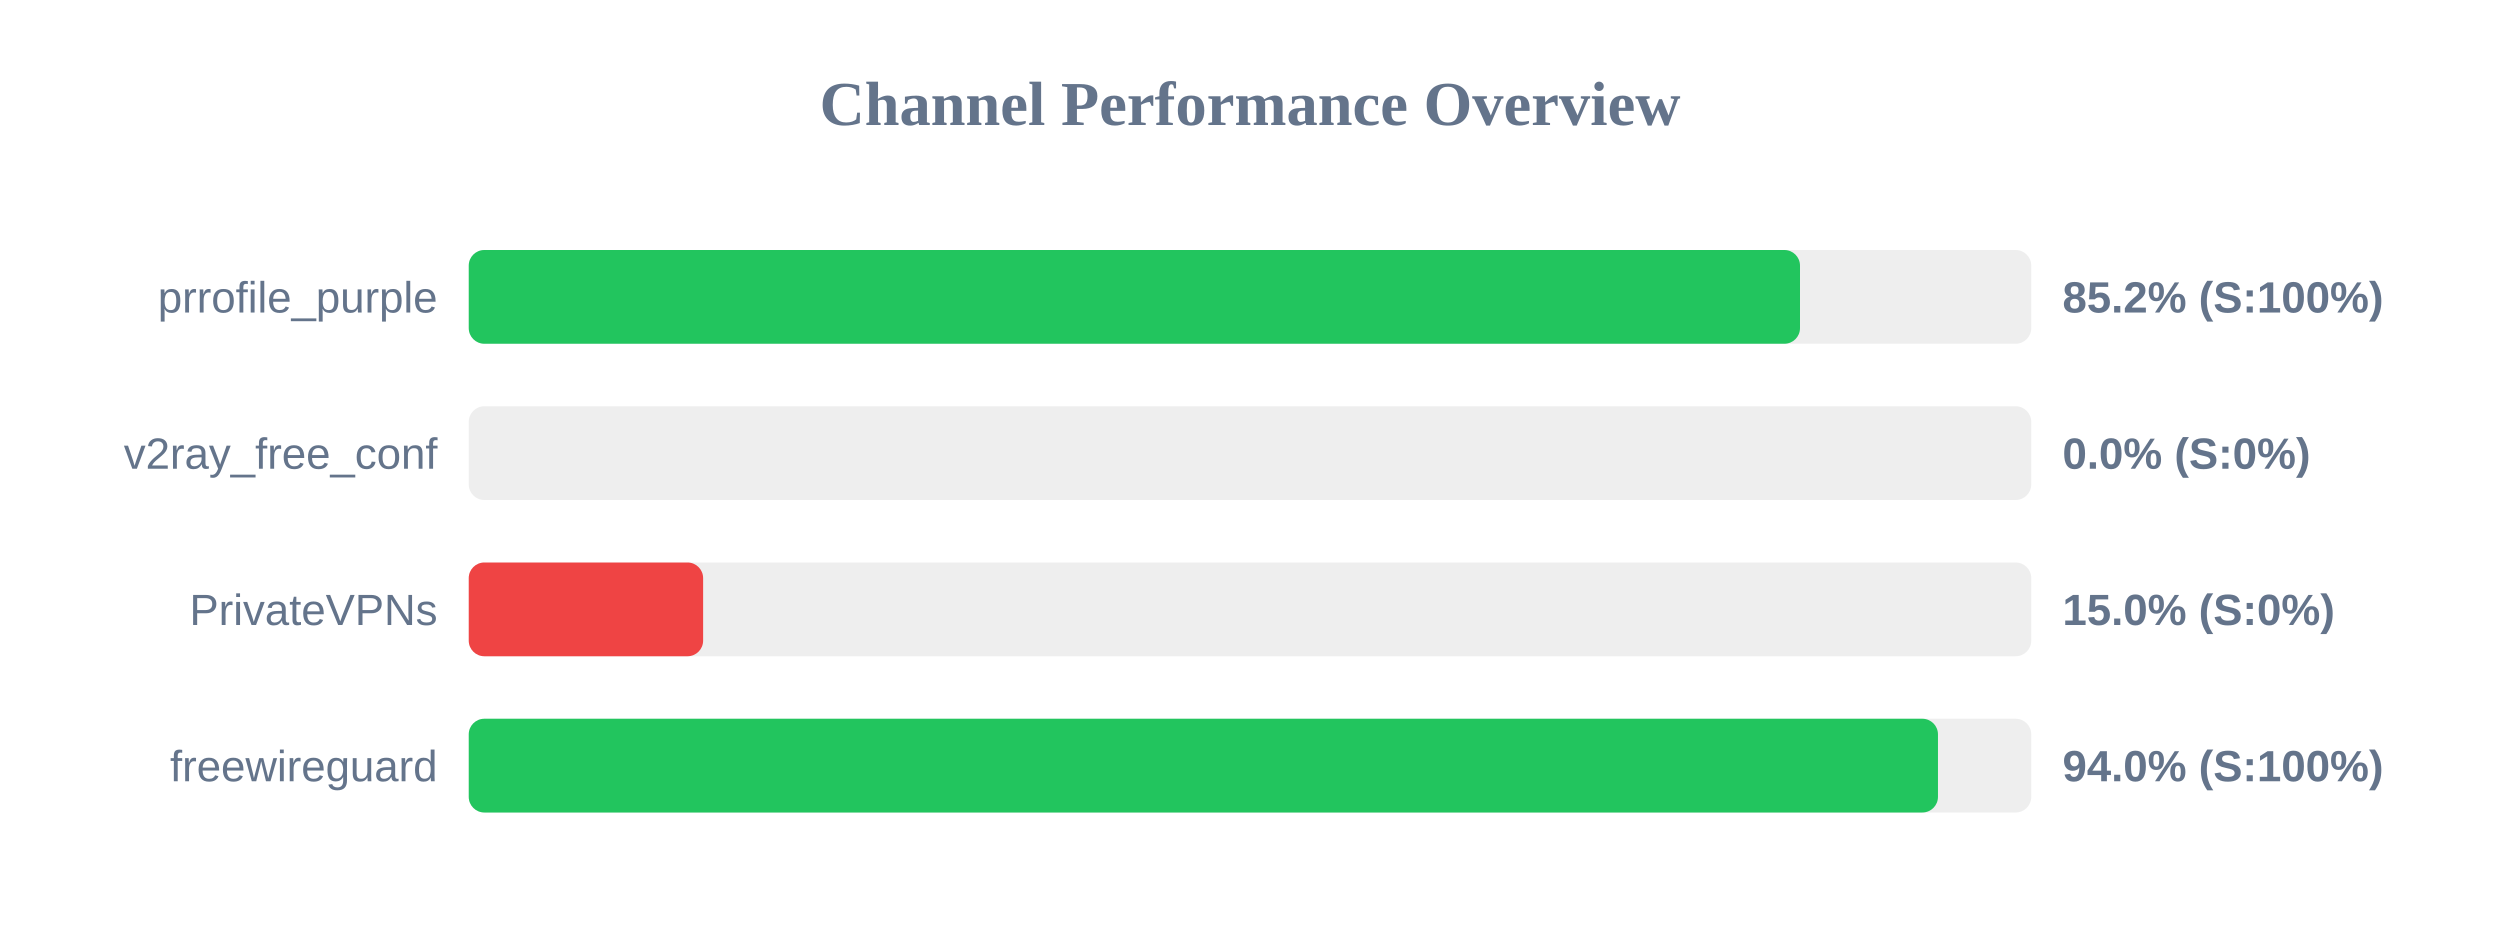
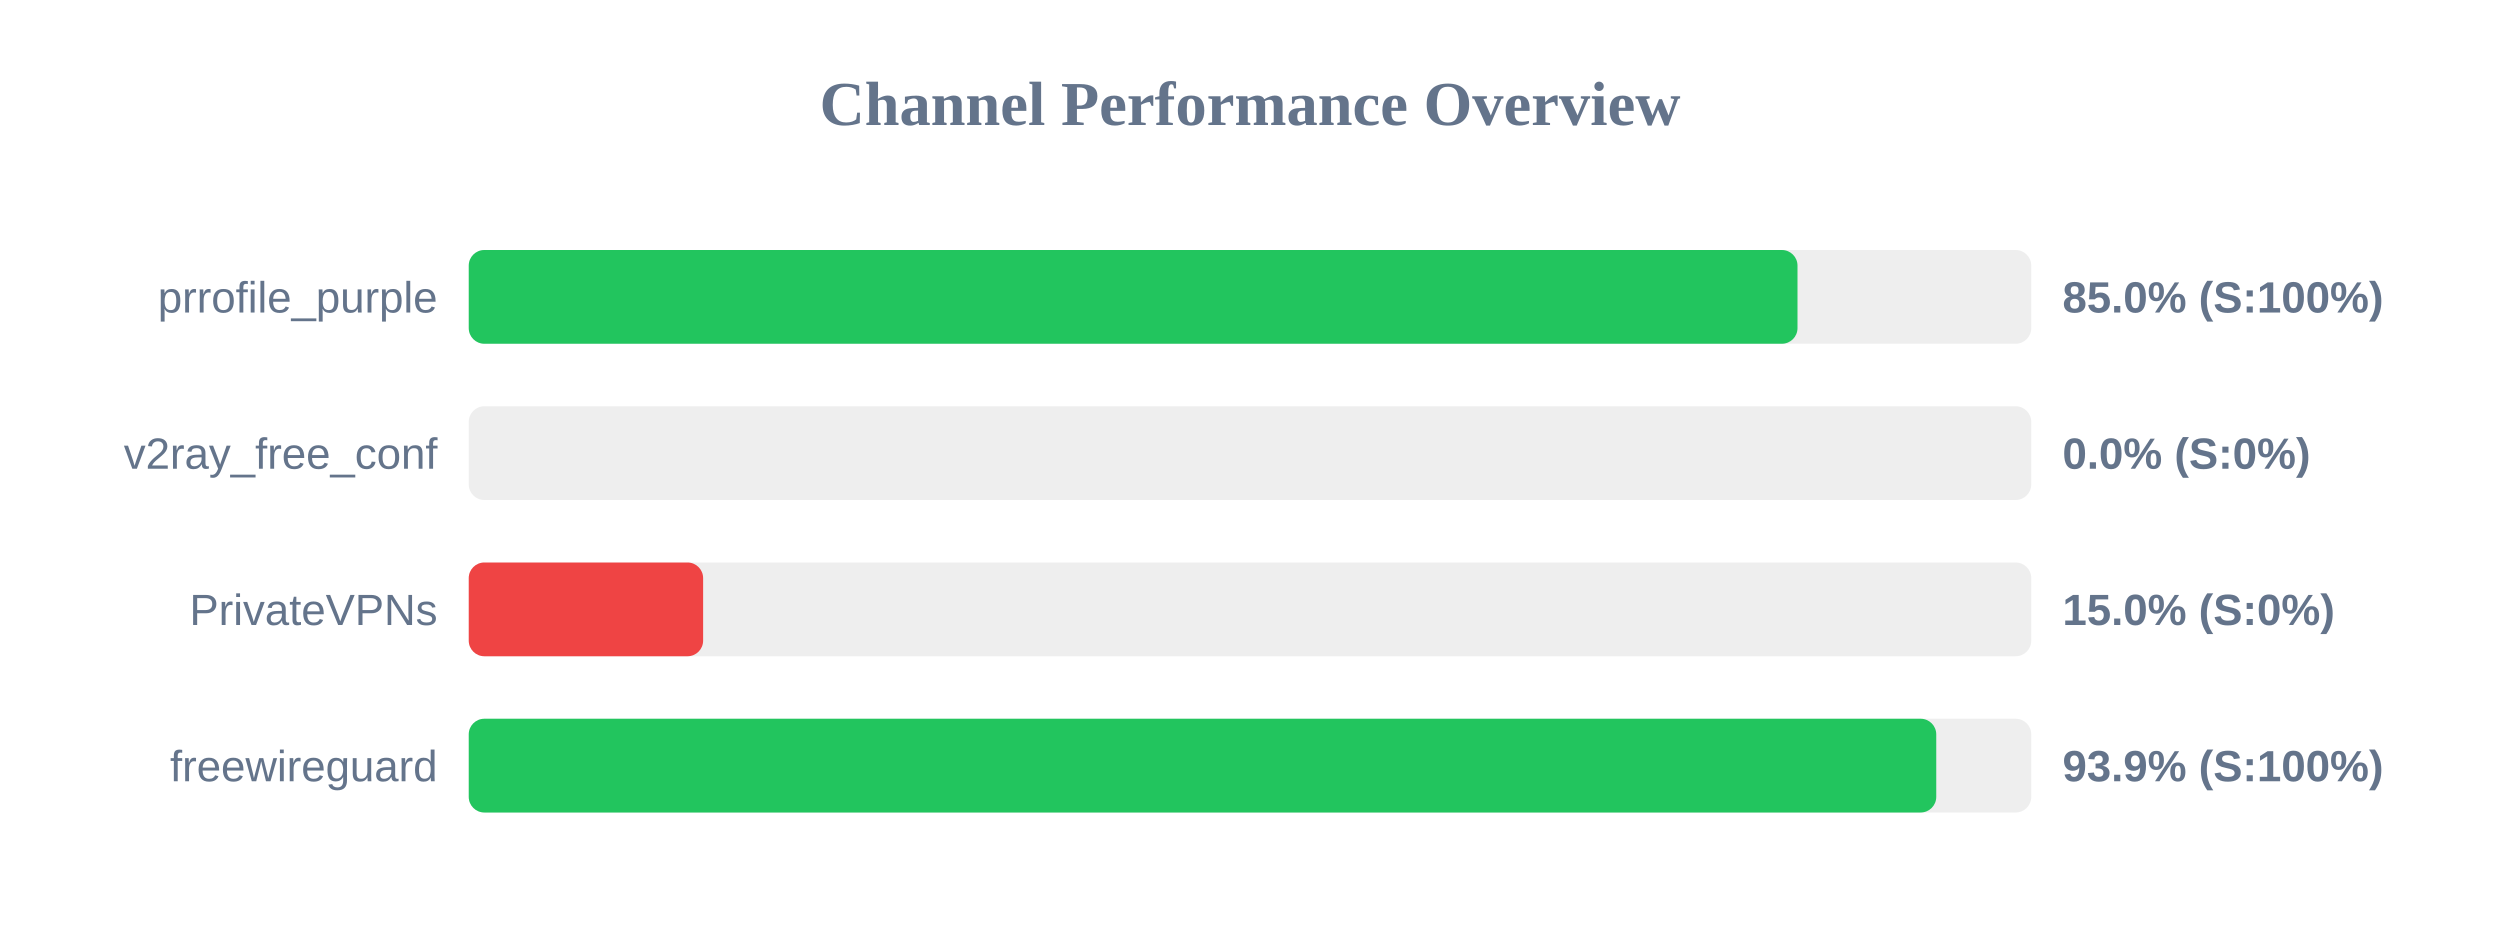
<svg xmlns="http://www.w3.org/2000/svg" width="800" height="300" version="1.1">
  <style>
        .row { font: 14px Arial; fill: #64748b; }
        .score { font: bold 14px Arial; fill: #64748b; }
    </style>
  <text x="400" y="40" text-anchor="middle" font-size="20px" font-weight="bold" fill="#64748b">Channel Performance Overview</text>
  <rect x="150" y="80" width="500" height="30" fill="#eee" rx="5" />
-   <rect x="150" y="80" width="426.0" height="30" fill="#22c55e" rx="5" />
+   <rect x="150" y="80" width="425.2" height="30" fill="#22c55e" rx="5" />
  <text x="140" y="100" text-anchor="end" class="row">prrofile_purple</text>
-   <text x="660" y="100" text-anchor="start" class="score">85.2% (S:100%)</text>
+   <text x="660" y="100" text-anchor="start" class="score">85.0% (S:100%)</text>
  <rect x="150" y="130" width="500" height="30" fill="#eee" rx="5" />
  <rect x="150" y="130" width="0.0" height="30" fill="#ef4444" rx="5" />
  <text x="140" y="150" text-anchor="end" class="row">v2ray_free_conf</text>
  <text x="660" y="150" text-anchor="start" class="score">0.0% (S:0%)</text>
  <rect x="150" y="180" width="500" height="30" fill="#eee" rx="5" />
  <rect x="150" y="180" width="75.0" height="30" fill="#ef4444" rx="5" />
  <text x="140" y="200" text-anchor="end" class="row">PrivateVPNs</text>
  <text x="660" y="200" text-anchor="start" class="score">15.0% (S:0%)</text>
  <rect x="150" y="230" width="500" height="30" fill="#eee" rx="5" />
-   <rect x="150" y="230" width="470.15" height="30" fill="#22c55e" rx="5" />
+   <rect x="150" y="230" width="469.6" height="30" fill="#22c55e" rx="5" />
  <text x="140" y="250" text-anchor="end" class="row">freewireguard</text>
-   <text x="660" y="250" text-anchor="start" class="score">94.0% (S:100%)</text>
+   <text x="660" y="250" text-anchor="start" class="score">93.9% (S:100%)</text>
</svg>
